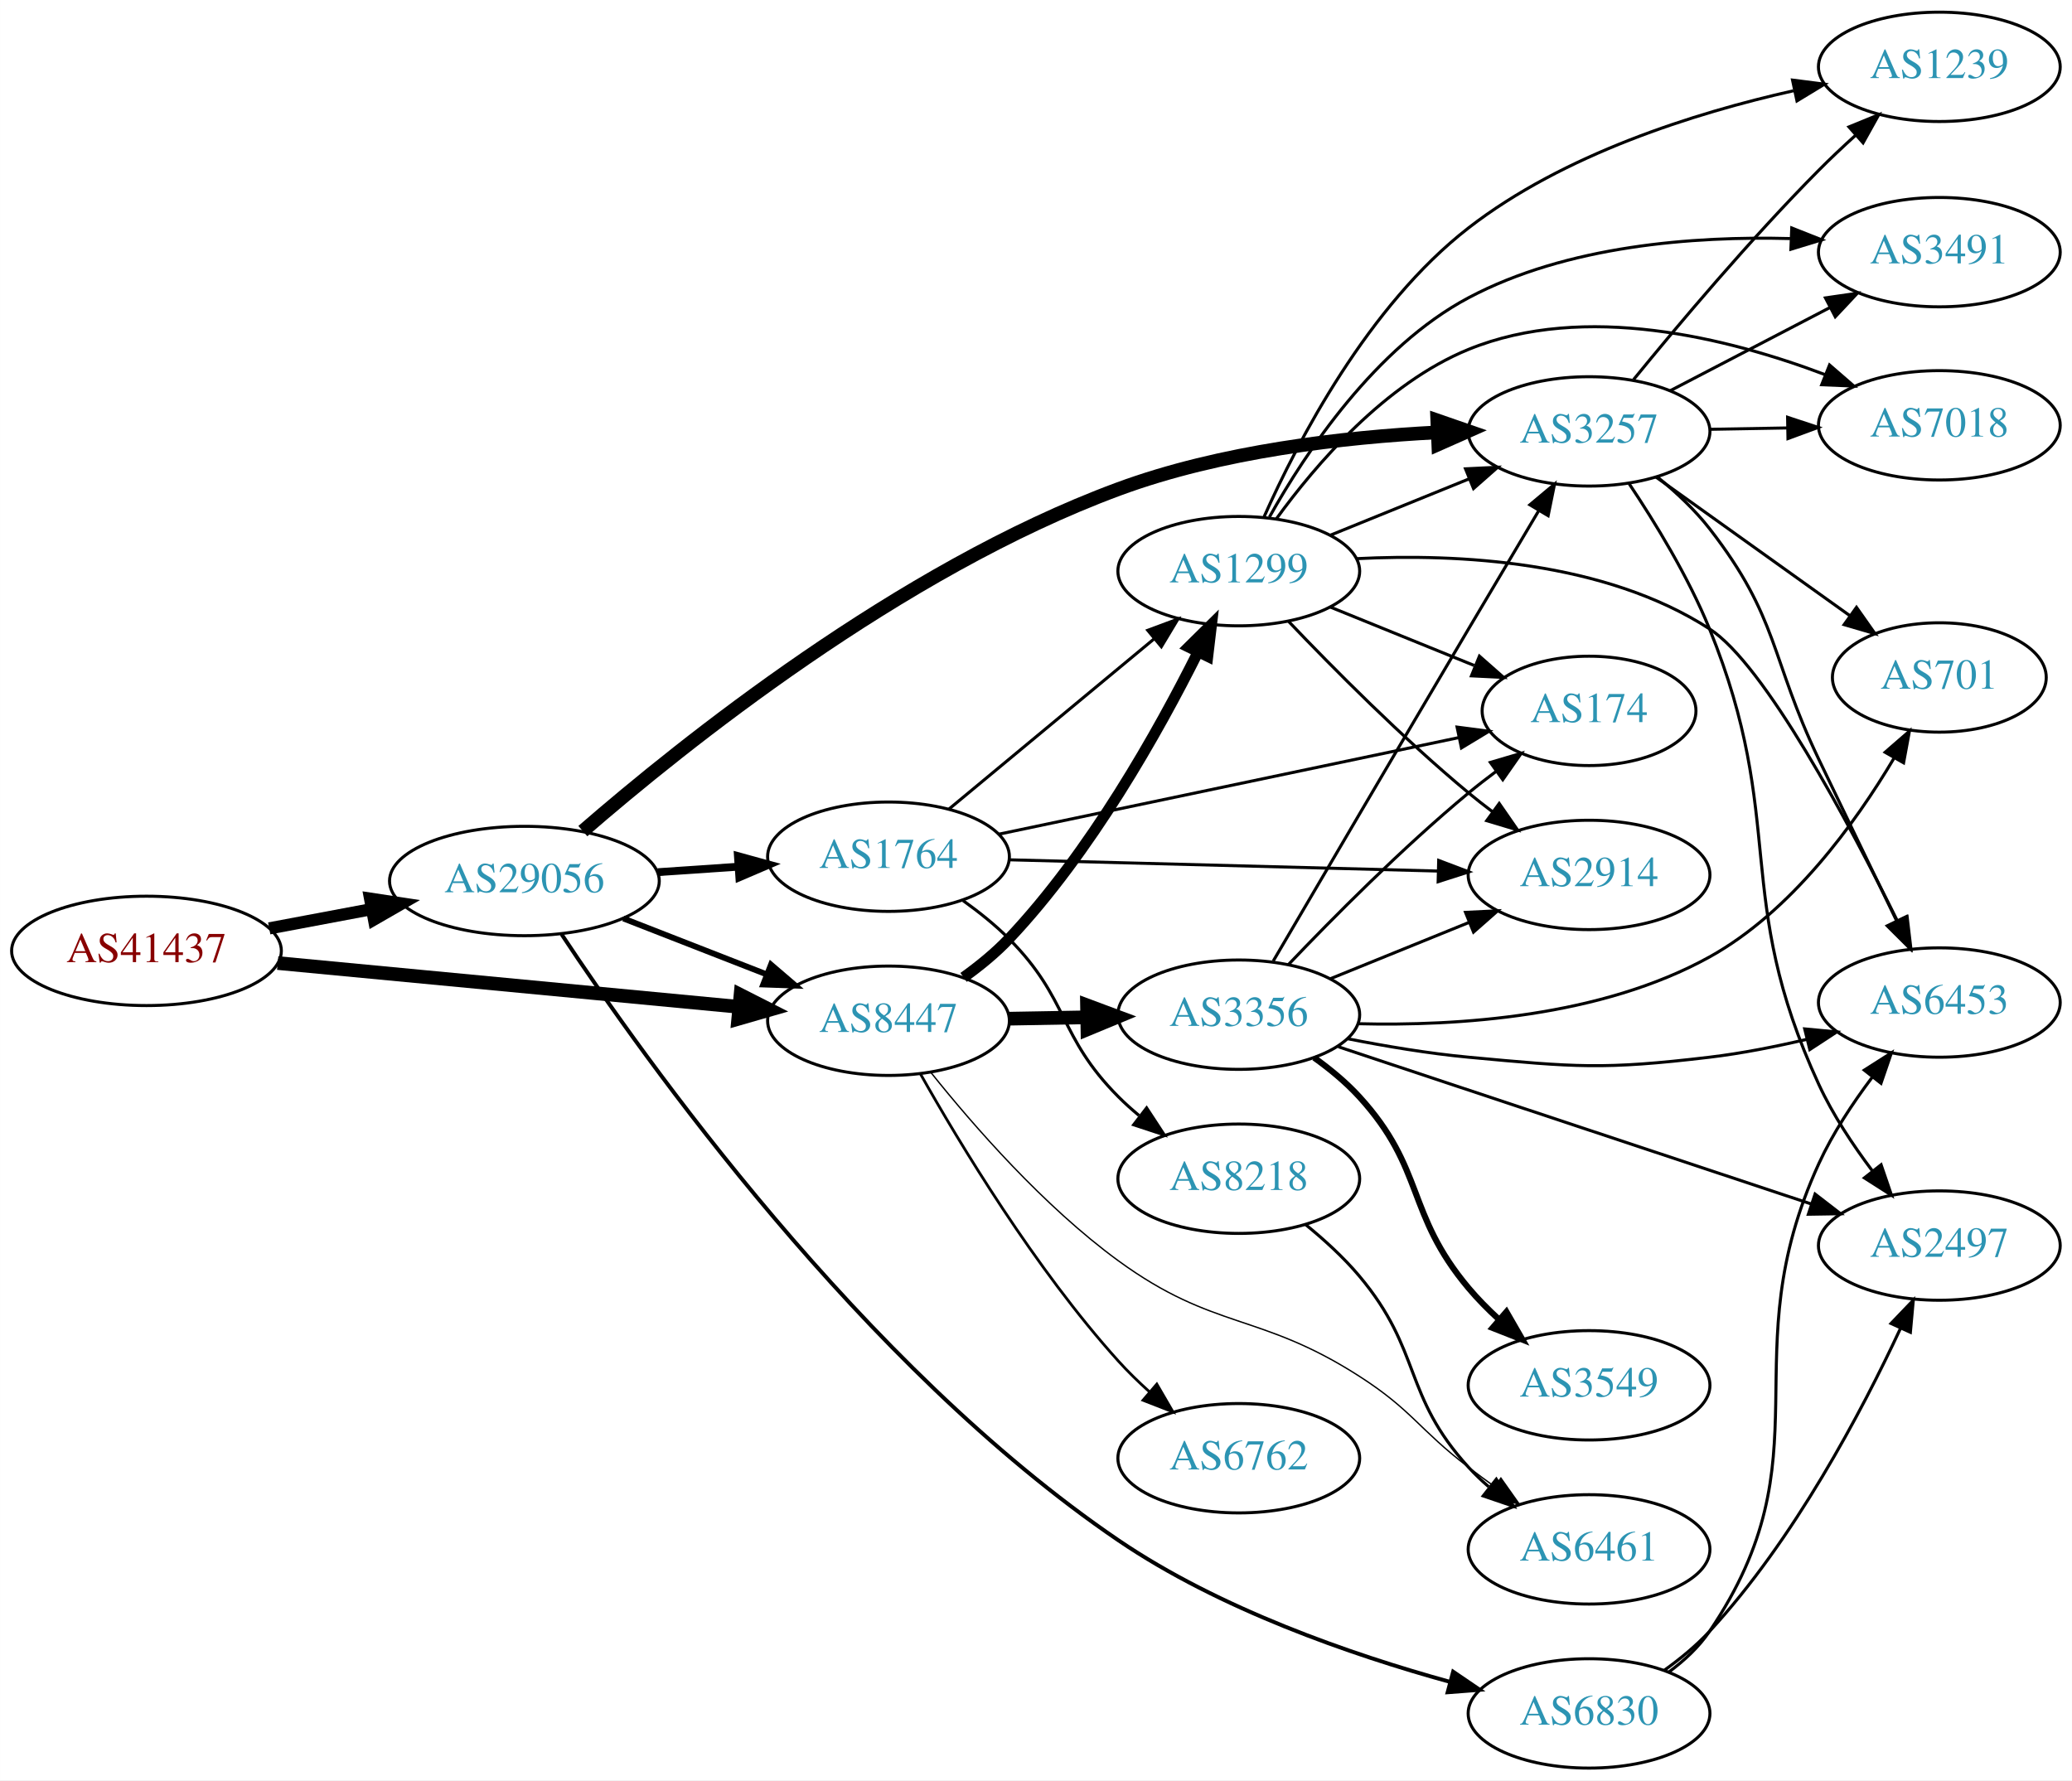
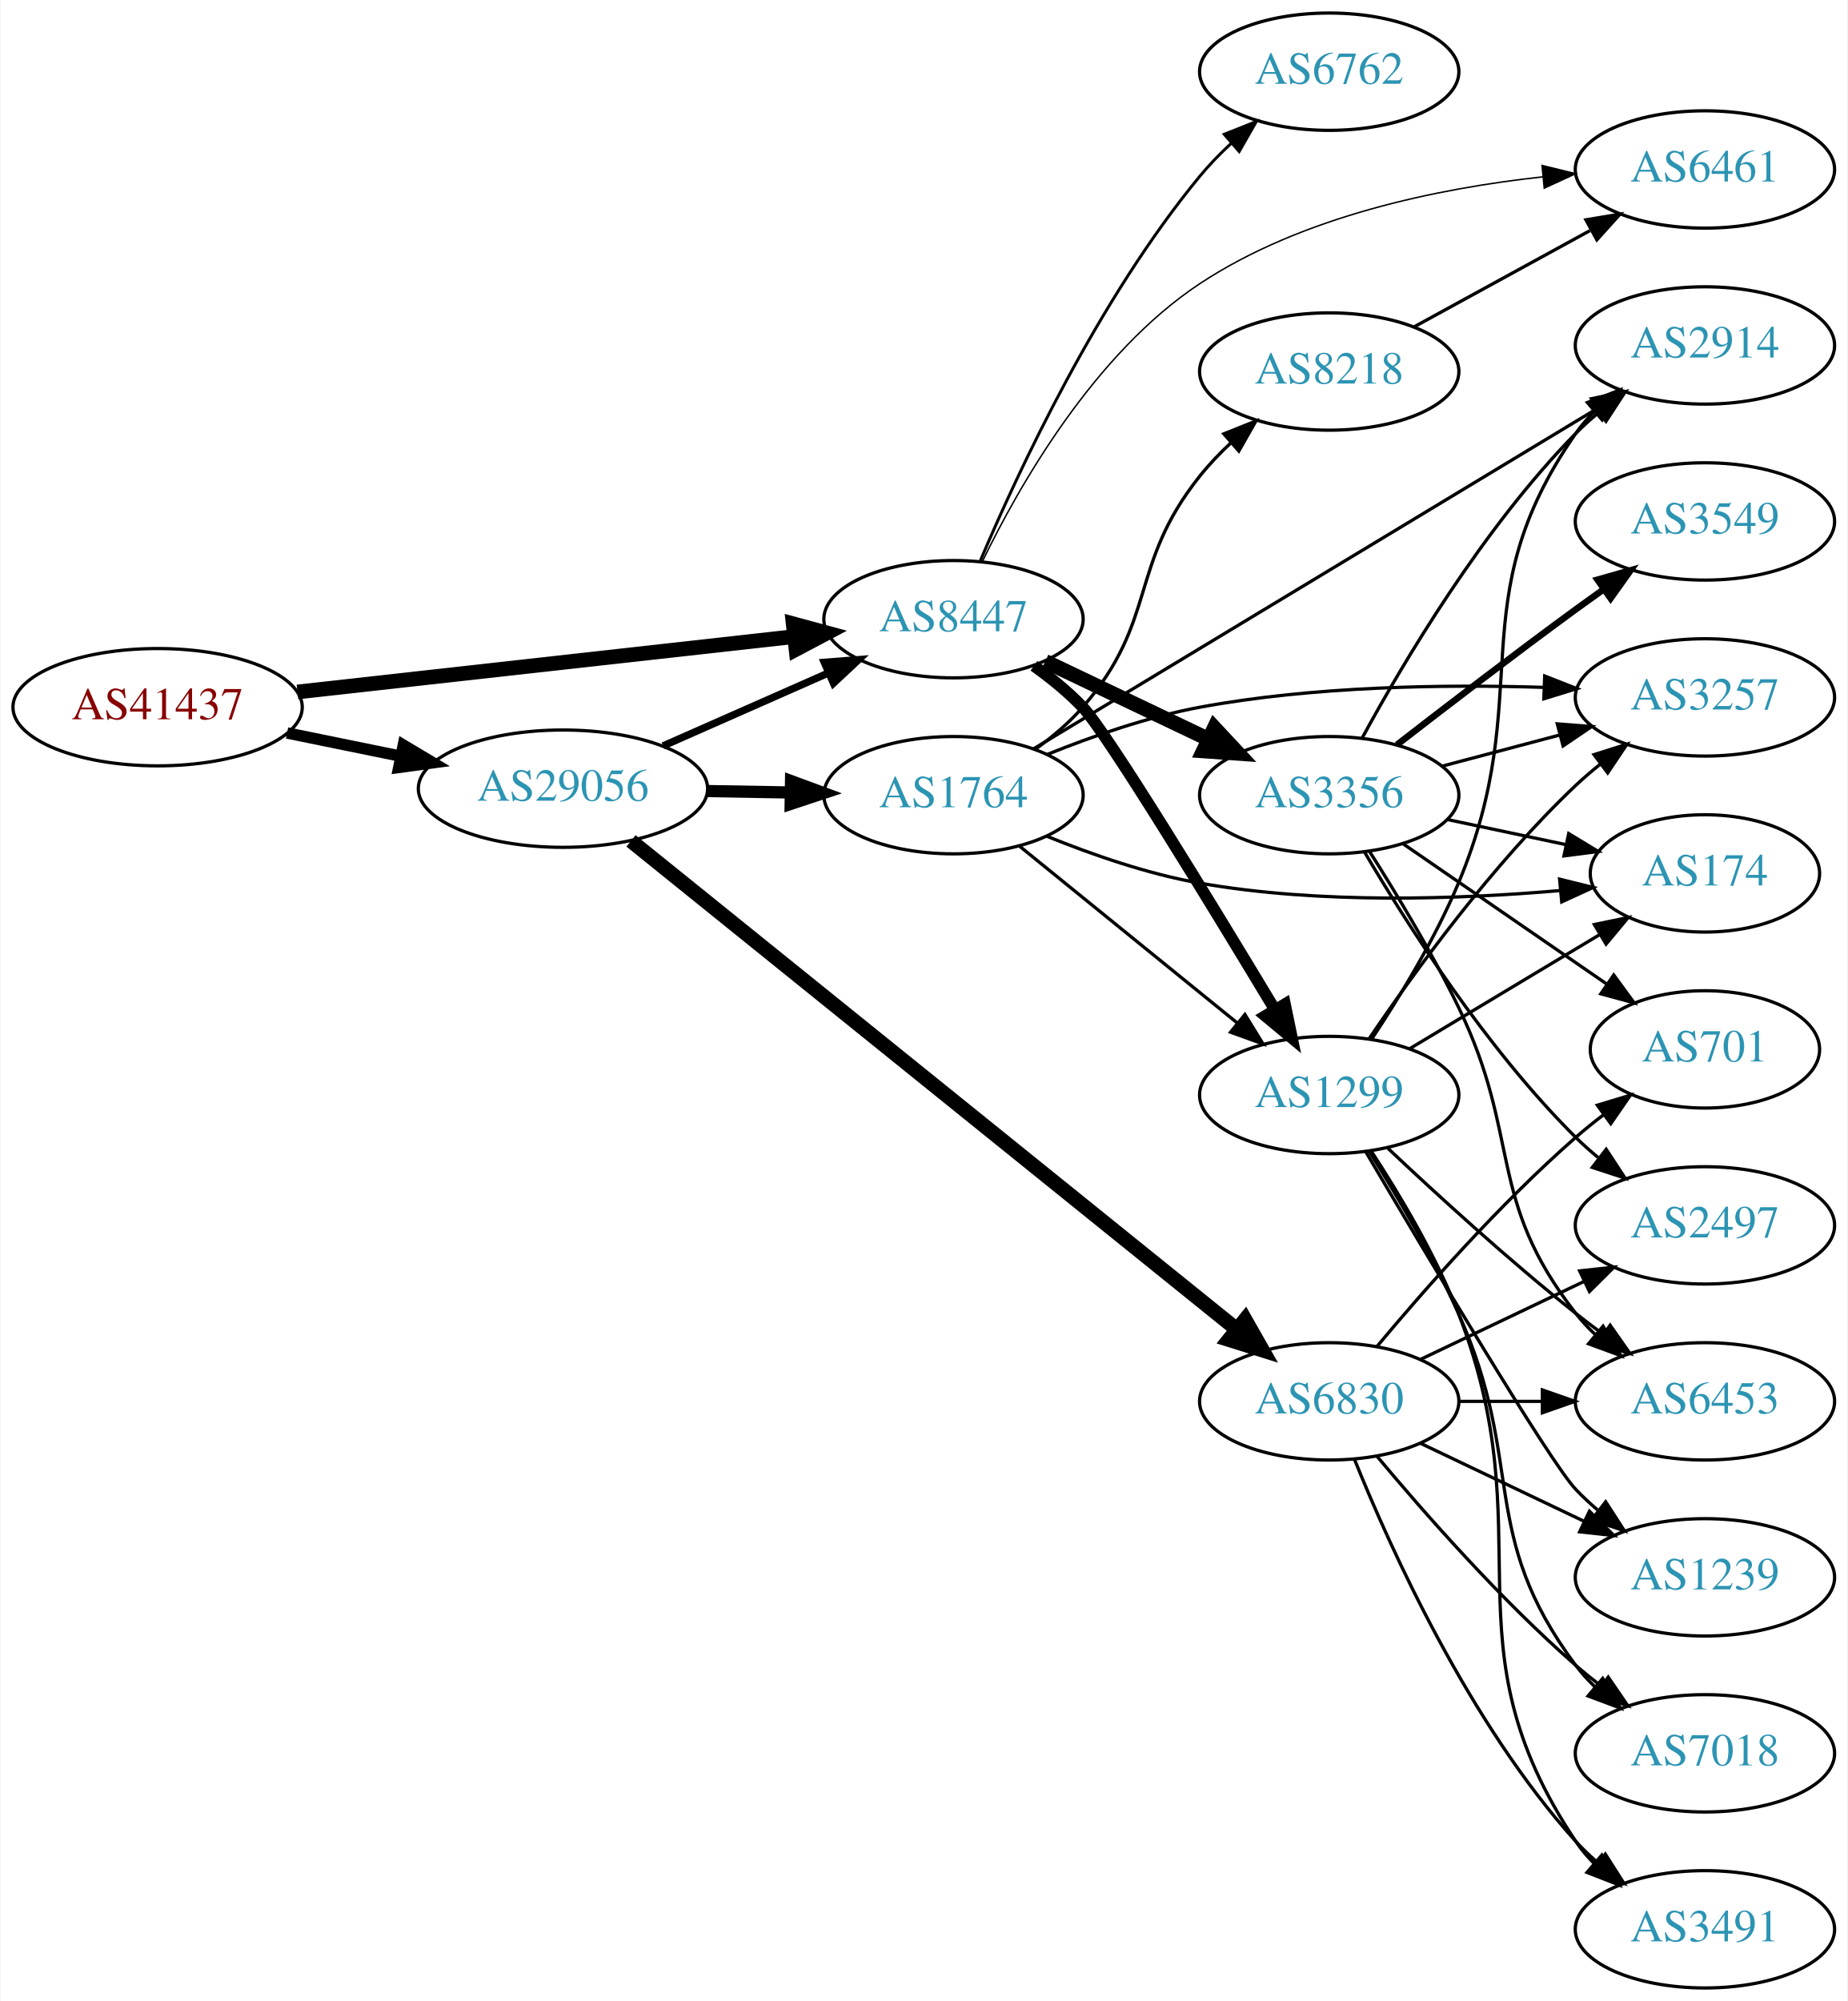
- <svg xmlns="http://www.w3.org/2000/svg" xmlns:xlink="http://www.w3.org/1999/xlink" width="682pt" height="586pt" viewBox="0.00 0.00 681.96 586.00">
-   <g id="graph0" class="graph" transform="scale(1 1) rotate(0) translate(4 582)">
-     <polygon fill="white" stroke="none" points="-4,4 -4,-582 677.956,-582 677.956,4 -4,4" />
+ <svg xmlns="http://www.w3.org/2000/svg" xmlns:xlink="http://www.w3.org/1999/xlink" width="567pt" height="614pt" viewBox="0.00 0.00 566.66 614.00">
+   <g id="graph0" class="graph" transform="scale(1 1) rotate(0) translate(4 610)">
+     <polygon fill="white" stroke="none" points="-4,4 -4,-610 562.663,-610 562.663,4 -4,4" />
    <g id="node1" class="node">
      <g id="a_node1">
        <a xlink:href="/asn/41437" xlink:title="AS41437 ~ KNAPP AG [AT]">
-           <ellipse fill="#ffffff" stroke="black" cx="44.196" cy="-269" rx="44.393" ry="18" />
-           <text text-anchor="middle" x="44.196" y="-265.3" font-family="Times,serif" font-size="14.00" fill="#880000">AS41437</text>
+           <ellipse fill="#ffffff" stroke="black" cx="44.196" cy="-393" rx="44.393" ry="18" />
+           <text text-anchor="middle" x="44.196" y="-389.3" font-family="Times,serif" font-size="14.00" fill="#880000">AS41437</text>
        </a>
      </g>
    </g>
    <g id="node2" class="node">
      <g id="a_node2">
        <a xlink:href="/asn/8447" xlink:title="AS8447 ~ A1 Telekom Austria AG [AT]">
-           <ellipse fill="#ffffff" stroke="black" cx="288.431" cy="-246" rx="39.794" ry="18" />
-           <text text-anchor="middle" x="288.431" y="-242.3" font-family="Times,serif" font-size="14.00" fill="#2c94b3">AS8447</text>
+           <ellipse fill="#ffffff" stroke="black" cx="288.431" cy="-420" rx="39.794" ry="18" />
+           <text text-anchor="middle" x="288.431" y="-416.3" font-family="Times,serif" font-size="14.00" fill="#2c94b3">AS8447</text>
        </a>
      </g>
    </g>
    <g id="edge1" class="edge">
-       <path fill="none" stroke="black" stroke-width="4.5" d="M87.39,-264.994C129.77,-260.97 194.983,-254.778 239.341,-250.566" />
-       <polygon fill="black" stroke="black" stroke-width="4.5" points="239.724,-254.485 249.307,-249.62 238.979,-246.645 239.724,-254.485" />
+       <path fill="none" stroke="black" stroke-width="4.5" d="M87.114,-397.672C129.575,-402.405 195.163,-409.716 239.624,-414.671" />
+       <polygon fill="black" stroke="black" stroke-width="4.5" points="239.233,-418.59 249.608,-415.784 240.105,-410.763 239.233,-418.59" />
    </g>
    <g id="node3" class="node">
      <g id="a_node3">
        <a xlink:href="/asn/29056" xlink:title="AS29056 ~ Citycom Telekommunikation GmbH [AT]">
-           <ellipse fill="#ffffff" stroke="black" cx="168.588" cy="-292" rx="44.393" ry="18" />
-           <text text-anchor="middle" x="168.588" y="-288.3" font-family="Times,serif" font-size="14.00" fill="#2c94b3">AS29056</text>
+           <ellipse fill="#ffffff" stroke="black" cx="168.588" cy="-368" rx="44.393" ry="18" />
+           <text text-anchor="middle" x="168.588" y="-364.3" font-family="Times,serif" font-size="14.00" fill="#2c94b3">AS29056</text>
        </a>
      </g>
    </g>
    <g id="edge2" class="edge">
-       <path fill="none" stroke="black" stroke-width="4" d="M84.595,-276.404C95.296,-278.415 107.019,-280.618 118.196,-282.718" />
-       <polygon fill="black" stroke="black" stroke-width="4" points="117.788,-286.203 128.263,-284.61 119.081,-279.323 117.788,-286.203" />
+       <path fill="none" stroke="black" stroke-width="3.5" d="M83.922,-385.09C94.972,-382.833 107.157,-380.344 118.728,-377.98" />
+       <polygon fill="black" stroke="black" stroke-width="3.5" points="119.597,-381.375 128.694,-375.945 118.196,-374.517 119.597,-381.375" />
    </g>
    <g id="node4" class="node">
      <g id="a_node4">
        <a xlink:href="/asn/1299" xlink:title="AS1299 ~ Telia Carrier [EU]">
-           <ellipse fill="#ffffff" stroke="black" cx="403.724" cy="-394" rx="39.794" ry="18" />
-           <text text-anchor="middle" x="403.724" y="-390.3" font-family="Times,serif" font-size="14.00" fill="#2c94b3">AS1299</text>
+           <ellipse fill="#ffffff" stroke="black" cx="403.724" cy="-274" rx="39.794" ry="18" />
+           <text text-anchor="middle" x="403.724" y="-270.3" font-family="Times,serif" font-size="14.00" fill="#2c94b3">AS1299</text>
        </a>
      </g>
    </g>
    <g id="edge3" class="edge">
-       <path fill="none" stroke="black" stroke-width="3.6" d="M313.142,-260.276C318.394,-264.039 323.694,-268.359 328.077,-273 354.978,-301.481 377.217,-341.159 390.233,-367.201" />
-       <polygon fill="black" stroke="black" stroke-width="3.6" points="387.224,-369.016 394.76,-376.462 393.513,-365.941 387.224,-369.016" />
+       <path fill="none" stroke="black" stroke-width="3.6" d="M313.117,-405.7C318.369,-401.938 323.676,-397.625 328.077,-393 335.415,-385.289 367.462,-332.75 387.103,-300.112" />
+       <polygon fill="black" stroke="black" stroke-width="3.6" points="390.134,-301.863 392.283,-291.488 384.134,-298.258 390.134,-301.863" />
    </g>
    <g id="node5" class="node">
      <g id="a_node5">
-         <a xlink:href="/asn/6461" xlink:title="AS6461 ~ Zayo Bandwidth [US]">
-           <ellipse fill="#ffffff" stroke="black" cx="519.017" cy="-72" rx="39.794" ry="18" />
-           <text text-anchor="middle" x="519.017" y="-68.3" font-family="Times,serif" font-size="14.00" fill="#2c94b3">AS6461</text>
+         <a xlink:href="/asn/3356" xlink:title="AS3356 ~ Level 3 Parent, LLC [US]">
+           <ellipse fill="#ffffff" stroke="black" cx="403.724" cy="-366" rx="39.794" ry="18" />
+           <text text-anchor="middle" x="403.724" y="-362.3" font-family="Times,serif" font-size="14.00" fill="#2c94b3">AS3356</text>
        </a>
      </g>
    </g>
    <g id="edge4" class="edge">
-       <path fill="none" stroke="black" stroke-width="0.45" d="M302.501,-228.834C316.338,-211.536 339.535,-184.906 364.077,-167 395.647,-143.967 410.487,-150.115 443.37,-129 460.896,-117.747 462.819,-111.642 479.37,-99 482.12,-96.899 485.016,-94.756 487.935,-92.642" />
-       <polygon fill="black" stroke="black" stroke-width="0.45" points="490,-95.468 496.117,-86.818 485.941,-89.765 490,-95.468" />
+       <path fill="none" stroke="black" stroke-width="4.5" d="M316.567,-407.066C331.561,-399.919 350.382,-390.948 366.605,-383.215" />
+       <polygon fill="black" stroke="black" stroke-width="4.5" points="368.476,-386.686 375.809,-378.829 365.087,-379.577 368.476,-386.686" />
    </g>
    <g id="node6" class="node">
      <g id="a_node6">
-         <a xlink:href="/asn/3356" xlink:title="AS3356 ~ Level 3 Parent, LLC [US]">
-           <ellipse fill="#ffffff" stroke="black" cx="403.724" cy="-248" rx="39.794" ry="18" />
-           <text text-anchor="middle" x="403.724" y="-244.3" font-family="Times,serif" font-size="14.00" fill="#2c94b3">AS3356</text>
+         <a xlink:href="/asn/6762" xlink:title="AS6762 ~ TELECOM ITALIA SPARKLE S.p.A. [IT]">
+           <ellipse fill="#ffffff" stroke="black" cx="403.724" cy="-588" rx="39.794" ry="18" />
+           <text text-anchor="middle" x="403.724" y="-584.3" font-family="Times,serif" font-size="14.00" fill="#2c94b3">AS6762</text>
        </a>
      </g>
    </g>
    <g id="edge5" class="edge">
-       <path fill="none" stroke="black" stroke-width="4.5" d="M328.103,-246.683C336.306,-246.828 345.07,-246.982 353.602,-247.133" />
-       <polygon fill="black" stroke="black" stroke-width="4.5" points="353.773,-251.074 363.841,-247.314 353.912,-243.2 353.773,-251.074" />
+       <path fill="none" stroke="black" stroke-width="0.9" d="M296.709,-438.049C308.297,-465.415 332.852,-518.212 364.077,-556 366.964,-559.494 370.274,-562.889 373.716,-566.082" />
+       <polygon fill="black" stroke="black" stroke-width="0.9" points="371.502,-568.795 381.348,-572.708 376.091,-563.509 371.502,-568.795" />
    </g>
    <g id="node7" class="node">
      <g id="a_node7">
-         <a xlink:href="/asn/6762" xlink:title="AS6762 ~ TELECOM ITALIA SPARKLE S.p.A. [IT]">
-           <ellipse fill="#ffffff" stroke="black" cx="403.724" cy="-102" rx="39.794" ry="18" />
-           <text text-anchor="middle" x="403.724" y="-98.3" font-family="Times,serif" font-size="14.00" fill="#2c94b3">AS6762</text>
+         <a xlink:href="/asn/6461" xlink:title="AS6461 ~ Zayo Bandwidth [US]">
+           <ellipse fill="#ffffff" stroke="black" cx="519.017" cy="-558" rx="39.794" ry="18" />
+           <text text-anchor="middle" x="519.017" y="-554.3" font-family="Times,serif" font-size="14.00" fill="#2c94b3">AS6461</text>
        </a>
      </g>
    </g>
    <g id="edge6" class="edge">
-       <path fill="none" stroke="black" stroke-width="0.9" d="M298.898,-228.581C311.87,-205.56 336.699,-164.376 364.077,-134 367.179,-130.558 370.66,-127.166 374.229,-123.95" />
-       <polygon fill="black" stroke="black" stroke-width="0.9" points="376.746,-126.403 382.069,-117.243 372.195,-121.084 376.746,-126.403" />
-     </g>
-     <g id="edge24" class="edge">
-       <path fill="none" stroke="black" stroke-width="1.929" d="M201.168,-279.673C215.597,-274.04 232.837,-267.311 248.098,-261.354" />
-       <polygon fill="black" stroke="black" stroke-width="1.929" points="249.749,-264.466 257.792,-257.57 247.203,-257.946 249.749,-264.466" />
-     </g>
-     <g id="node14" class="node">
-       <g id="a_node14">
-         <a xlink:href="/asn/3257" xlink:title="AS3257 ~ GTT [DE]">
-           <ellipse fill="#ffffff" stroke="black" cx="519.017" cy="-440" rx="39.794" ry="18" />
-           <text text-anchor="middle" x="519.017" y="-436.3" font-family="Times,serif" font-size="14.00" fill="#2c94b3">AS3257</text>
-         </a>
-       </g>
+       <path fill="none" stroke="black" stroke-width="0.45" d="M297.242,-437.614C308.524,-460.93 331.643,-501.582 364.077,-523 395.343,-543.646 437.114,-552.223 469.255,-555.733" />
+       <polygon fill="black" stroke="black" stroke-width="0.45" points="469.037,-559.228 479.327,-556.703 469.708,-552.26 469.037,-559.228" />
    </g>
    <g id="edge21" class="edge">
-       <path fill="none" stroke="black" stroke-width="4.5" d="M187.822,-308.425C220.474,-336.784 292.253,-394.438 364.077,-421 397.774,-433.462 438.159,-438.095 469.109,-439.675" />
-       <polygon fill="black" stroke="black" stroke-width="4.5" points="469.064,-443.614 479.22,-440.1 469.395,-435.746 469.064,-443.614" />
+       <path fill="none" stroke="black" stroke-width="2.25" d="M199.325,-381.122C214.714,-387.913 233.657,-396.271 250.029,-403.496" />
+       <polygon fill="black" stroke="black" stroke-width="2.25" points="248.764,-406.763 259.326,-407.598 251.59,-400.359 248.764,-406.763" />
    </g>
    <g id="node18" class="node">
      <g id="a_node18">
        <a xlink:href="/asn/1764" xlink:title="AS1764 ~ NEXTLAYER-AS [AT]">
-           <ellipse fill="#ffffff" stroke="black" cx="288.431" cy="-300" rx="39.794" ry="18" />
-           <text text-anchor="middle" x="288.431" y="-296.3" font-family="Times,serif" font-size="14.00" fill="#2c94b3">AS1764</text>
+           <ellipse fill="#ffffff" stroke="black" cx="288.431" cy="-366" rx="39.794" ry="18" />
+           <text text-anchor="middle" x="288.431" y="-362.3" font-family="Times,serif" font-size="14.00" fill="#2c94b3">AS1764</text>
        </a>
      </g>
    </g>
    <g id="edge22" class="edge">
-       <path fill="none" stroke="black" stroke-width="2.571" d="M212.465,-294.911C221.074,-295.495 230.177,-296.113 238.96,-296.709" />
-       <polygon fill="black" stroke="black" stroke-width="2.571" points="238.861,-300.211 249.075,-297.396 239.335,-293.227 238.861,-300.211" />
+       <path fill="none" stroke="black" stroke-width="3.75" d="M212.799,-367.267C221.112,-367.126 229.875,-366.977 238.357,-366.833" />
+       <polygon fill="black" stroke="black" stroke-width="3.75" points="238.576,-370.33 248.516,-366.66 238.458,-363.331 238.576,-370.33" />
    </g>
    <g id="node19" class="node">
      <g id="a_node19">
        <a xlink:href="/asn/6830" xlink:title="AS6830 ~ LibertyGlobal [AT]">
-           <ellipse fill="#ffffff" stroke="black" cx="519.017" cy="-18" rx="39.794" ry="18" />
-           <text text-anchor="middle" x="519.017" y="-14.3" font-family="Times,serif" font-size="14.00" fill="#2c94b3">AS6830</text>
+           <ellipse fill="#ffffff" stroke="black" cx="403.724" cy="-180" rx="39.794" ry="18" />
+           <text text-anchor="middle" x="403.724" y="-176.3" font-family="Times,serif" font-size="14.00" fill="#2c94b3">AS6830</text>
        </a>
      </g>
    </g>
    <g id="edge23" class="edge">
-       <path fill="none" stroke="black" stroke-width="1.286" d="M180.819,-274.478C207.695,-233.853 279.79,-132.335 364.077,-75 397.353,-52.364 440.76,-37.357 472.995,-28.45" />
-       <polygon fill="black" stroke="black" stroke-width="1.286" points="474.281,-31.729 483.042,-25.77 472.477,-24.965 474.281,-31.729" />
-     </g>
-     <g id="node8" class="node">
-       <g id="a_node8">
-         <a xlink:href="/asn/7018" xlink:title="AS7018 ~ AT&amp;T Services, Inc. [US]">
-           <ellipse fill="#ffffff" stroke="black" cx="634.31" cy="-442" rx="39.794" ry="18" />
-           <text text-anchor="middle" x="634.31" y="-438.3" font-family="Times,serif" font-size="14.00" fill="#2c94b3">AS7018</text>
-         </a>
-       </g>
-     </g>
-     <g id="edge7" class="edge">
-       <path fill="none" stroke="black" d="M416.051,-411.159C428.95,-428.974 451.843,-455.777 479.37,-467 517.543,-482.563 564.759,-470.772 596.76,-458.659" />
-       <polygon fill="black" stroke="black" points="598.175,-461.863 606.177,-454.919 595.591,-455.357 598.175,-461.863" />
-     </g>
-     <g id="node9" class="node">
-       <g id="a_node9">
-         <a xlink:href="/asn/1239" xlink:title="AS1239 ~ Sprint [US]">
-           <ellipse fill="#ffffff" stroke="black" cx="634.31" cy="-560" rx="39.794" ry="18" />
-           <text text-anchor="middle" x="634.31" y="-556.3" font-family="Times,serif" font-size="14.00" fill="#2c94b3">AS1239</text>
-         </a>
-       </g>
-     </g>
-     <g id="edge8" class="edge">
-       <path fill="none" stroke="black" d="M412.077,-411.938C423.123,-436.747 446.29,-481.363 479.37,-507 510.618,-531.216 553.671,-544.792 586.303,-552.125" />
-       <polygon fill="black" stroke="black" points="585.994,-555.638 596.503,-554.292 587.449,-548.79 585.994,-555.638" />
-     </g>
-     <g id="node10" class="node">
-       <g id="a_node10">
-         <a xlink:href="/asn/174" xlink:title="AS174 ~ Cogent Communications [US]">
-           <ellipse fill="#ffffff" stroke="black" cx="519.017" cy="-348" rx="35.194" ry="18" />
-           <text text-anchor="middle" x="519.017" y="-344.3" font-family="Times,serif" font-size="14.00" fill="#2c94b3">AS174</text>
-         </a>
-       </g>
-     </g>
-     <g id="edge9" class="edge">
-       <path fill="none" stroke="black" d="M433.9,-382.154C448.313,-376.302 465.857,-369.178 481.186,-362.954" />
-       <polygon fill="black" stroke="black" points="482.936,-366.021 490.885,-359.016 480.303,-359.535 482.936,-366.021" />
+       <path fill="none" stroke="black" stroke-width="4.5" d="M189.465,-351.971C231.12,-318.381 327.637,-240.549 375.209,-202.188" />
+       <polygon fill="black" stroke="black" stroke-width="4.5" points="377.913,-205.065 383.226,-195.723 372.97,-198.935 377.913,-205.065" />
    </g>
    <g id="node11" class="node">
      <g id="a_node11">
        <a xlink:href="/asn/6453" xlink:title="AS6453 ~ TATA COMMUNICATIONS (AMERICA) INC [US]">
-           <ellipse fill="#ffffff" stroke="black" cx="634.31" cy="-252" rx="39.794" ry="18" />
-           <text text-anchor="middle" x="634.31" y="-248.3" font-family="Times,serif" font-size="14.00" fill="#2c94b3">AS6453</text>
-         </a>
-       </g>
-     </g>
-     <g id="edge10" class="edge">
-       <path fill="none" stroke="black" d="M442.629,-398.114C475.838,-399.791 524.067,-397.374 558.663,-375 576.799,-363.271 604.495,-311.262 620.56,-278.744" />
-       <polygon fill="black" stroke="black" points="623.713,-280.263 624.957,-269.741 617.423,-277.191 623.713,-280.263" />
+           <ellipse fill="#ffffff" stroke="black" cx="519.017" cy="-180" rx="39.794" ry="18" />
+           <text text-anchor="middle" x="519.017" y="-176.3" font-family="Times,serif" font-size="14.00" fill="#2c94b3">AS6453</text>
+         </a>
+       </g>
+     </g>
+     <g id="edge18" class="edge">
+       <path fill="none" stroke="black" d="M421.699,-257.68C436.501,-243.716 458.77,-223.342 479.37,-207 482.081,-204.849 484.951,-202.672 487.853,-200.537" />
+       <polygon fill="black" stroke="black" points="489.927,-203.356 496.013,-194.683 485.847,-197.669 489.927,-203.356" />
    </g>
    <g id="node12" class="node">
      <g id="a_node12">
-         <a xlink:href="/asn/2914" xlink:title="AS2914 ~ NTT America, Inc. [US]">
-           <ellipse fill="#ffffff" stroke="black" cx="519.017" cy="-294" rx="39.794" ry="18" />
-           <text text-anchor="middle" x="519.017" y="-290.3" font-family="Times,serif" font-size="14.00" fill="#2c94b3">AS2914</text>
-         </a>
-       </g>
-     </g>
-     <g id="edge11" class="edge">
-       <path fill="none" stroke="black" d="M420.029,-377.545C434.642,-362.204 457.598,-339.044 479.37,-321 481.891,-318.911 484.567,-316.816 487.29,-314.767" />
-       <polygon fill="black" stroke="black" points="489.45,-317.523 495.482,-308.813 485.335,-311.861 489.45,-317.523" />
+         <a xlink:href="/asn/174" xlink:title="AS174 ~ Cogent Communications [US]">
+           <ellipse fill="#ffffff" stroke="black" cx="519.017" cy="-342" rx="35.194" ry="18" />
+           <text text-anchor="middle" x="519.017" y="-338.3" font-family="Times,serif" font-size="14.00" fill="#2c94b3">AS174</text>
+         </a>
+       </g>
+     </g>
+     <g id="edge17" class="edge">
+       <path fill="none" stroke="black" d="M428.474,-288.255C445.425,-298.429 468.391,-312.214 486.82,-323.275" />
+       <polygon fill="black" stroke="black" points="485.08,-326.313 495.456,-328.459 488.683,-320.311 485.08,-326.313" />
    </g>
    <g id="node13" class="node">
      <g id="a_node13">
-         <a xlink:href="/asn/3491" xlink:title="AS3491 ~ PCCW Global, Inc. [US]">
-           <ellipse fill="#ffffff" stroke="black" cx="634.31" cy="-499" rx="39.794" ry="18" />
-           <text text-anchor="middle" x="634.31" y="-495.3" font-family="Times,serif" font-size="14.00" fill="#2c94b3">AS3491</text>
-         </a>
-       </g>
-     </g>
-     <g id="edge12" class="edge">
-       <path fill="none" stroke="black" d="M413.805,-411.797C425.701,-433.041 448.705,-467.732 479.37,-484 511.764,-501.185 553.403,-504.304 585.205,-503.474" />
-       <polygon fill="black" stroke="black" points="585.735,-506.955 595.586,-503.055 585.453,-499.961 585.735,-506.955" />
-     </g>
-     <g id="edge13" class="edge">
-       <path fill="none" stroke="black" d="M433.9,-405.846C447.775,-411.48 464.552,-418.292 479.461,-424.346" />
-       <polygon fill="black" stroke="black" points="478.358,-427.675 488.94,-428.194 480.991,-421.189 478.358,-427.675" />
-     </g>
-     <g id="edge14" class="edge">
-       <path fill="none" stroke="black" d="M420.029,-264.455C434.642,-279.796 457.598,-302.956 479.37,-321 482.249,-323.386 485.332,-325.78 488.453,-328.104" />
-       <polygon fill="black" stroke="black" points="486.533,-331.035 496.694,-334.036 490.622,-325.353 486.533,-331.035" />
+         <a xlink:href="/asn/3257" xlink:title="AS3257 ~ GTT [DE]">
+           <ellipse fill="#ffffff" stroke="black" cx="519.017" cy="-396" rx="39.794" ry="18" />
+           <text text-anchor="middle" x="519.017" y="-392.3" font-family="Times,serif" font-size="14.00" fill="#2c94b3">AS3257</text>
+         </a>
+       </g>
    </g>
    <g id="edge15" class="edge">
-       <path fill="none" stroke="black" d="M439.473,-240.099C451.979,-237.624 466.241,-235.221 479.37,-234 514.46,-230.738 523.668,-229.84 558.663,-234 569.197,-235.252 580.393,-237.465 590.824,-239.92" />
-       <polygon fill="black" stroke="black" points="589.995,-243.32 600.543,-242.325 591.676,-236.525 589.995,-243.32" />
-     </g>
-     <g id="edge16" class="edge">
-       <path fill="none" stroke="black" d="M433.9,-259.846C447.775,-265.48 464.552,-272.292 479.461,-278.346" />
-       <polygon fill="black" stroke="black" points="478.358,-281.675 488.94,-282.194 480.991,-275.189 478.358,-281.675" />
-     </g>
-     <g id="edge17" class="edge">
-       <path fill="none" stroke="black" d="M415.081,-265.685C429.468,-290.238 456.334,-336.032 479.37,-375 486.909,-387.752 495.31,-401.891 502.349,-413.716" />
-       <polygon fill="black" stroke="black" points="499.535,-415.832 507.659,-422.633 505.549,-412.251 499.535,-415.832" />
+       <path fill="none" stroke="black" d="M416.044,-291.378C429.617,-311.444 453.763,-344.792 479.37,-369 481.749,-371.249 484.328,-373.454 486.987,-375.575" />
+       <polygon fill="black" stroke="black" points="484.979,-378.444 495.081,-381.64 489.177,-372.843 484.979,-378.444" />
+     </g>
+     <g id="node14" class="node">
+       <g id="a_node14">
+         <a xlink:href="/asn/2914" xlink:title="AS2914 ~ NTT America, Inc. [US]">
+           <ellipse fill="#ffffff" stroke="black" cx="519.017" cy="-504" rx="39.794" ry="18" />
+           <text text-anchor="middle" x="519.017" y="-500.3" font-family="Times,serif" font-size="14.00" fill="#2c94b3">AS2914</text>
+         </a>
+       </g>
+     </g>
+     <g id="edge19" class="edge">
+       <path fill="none" stroke="black" d="M416.793,-291.226C425.234,-303.936 436.233,-321.92 443.37,-339 467.808,-397.486 443.158,-424.976 479.37,-477 481.036,-479.393 482.987,-481.643 485.11,-483.743" />
+       <polygon fill="black" stroke="black" points="482.947,-486.498 492.837,-490.298 487.475,-481.16 482.947,-486.498" />
    </g>
    <g id="node15" class="node">
      <g id="a_node15">
-         <a xlink:href="/asn/701" xlink:title="AS701 ~ UUNET [US]">
-           <ellipse fill="#ffffff" stroke="black" cx="634.31" cy="-359" rx="35.194" ry="18" />
-           <text text-anchor="middle" x="634.31" y="-355.3" font-family="Times,serif" font-size="14.00" fill="#2c94b3">AS701</text>
-         </a>
-       </g>
-     </g>
-     <g id="edge18" class="edge">
-       <path fill="none" stroke="black" d="M442.897,-245.029C475.617,-244.203 522.979,-247.227 558.663,-267 585.619,-281.936 606.591,-310.902 619.351,-332.36" />
-       <polygon fill="black" stroke="black" points="616.47,-334.374 624.468,-341.323 622.549,-330.903 616.47,-334.374" />
+         <a xlink:href="/asn/3491" xlink:title="AS3491 ~ PCCW Global, Inc. [US]">
+           <ellipse fill="#ffffff" stroke="black" cx="519.017" cy="-18" rx="39.794" ry="18" />
+           <text text-anchor="middle" x="519.017" y="-14.3" font-family="Times,serif" font-size="14.00" fill="#2c94b3">AS3491</text>
+         </a>
+       </g>
+     </g>
+     <g id="edge14" class="edge">
+       <path fill="none" stroke="black" d="M416.597,-256.823C425.167,-243.705 436.41,-224.896 443.37,-207 470.106,-138.26 438.346,-106.294 479.37,-45 480.992,-42.577 482.911,-40.305 485.013,-38.19" />
+       <polygon fill="black" stroke="black" points="487.38,-40.771 492.698,-31.607 482.826,-35.454 487.38,-40.771" />
    </g>
    <g id="node16" class="node">
      <g id="a_node16">
-         <a xlink:href="/asn/2497" xlink:title="AS2497 ~ Internet Initiative Japan Inc. [JP]">
-           <ellipse fill="#ffffff" stroke="black" cx="634.31" cy="-172" rx="39.794" ry="18" />
-           <text text-anchor="middle" x="634.31" y="-168.3" font-family="Times,serif" font-size="14.00" fill="#2c94b3">AS2497</text>
-         </a>
-       </g>
-     </g>
-     <g id="edge19" class="edge">
-       <path fill="none" stroke="black" d="M436.508,-237.433C477.109,-223.933 547.455,-200.545 592.125,-185.693" />
-       <polygon fill="black" stroke="black" points="593.411,-188.954 601.796,-182.478 591.202,-182.312 593.411,-188.954" />
+         <a xlink:href="/asn/1239" xlink:title="AS1239 ~ Sprint [US]">
+           <ellipse fill="#ffffff" stroke="black" cx="519.017" cy="-126" rx="39.794" ry="18" />
+           <text text-anchor="middle" x="519.017" y="-122.3" font-family="Times,serif" font-size="14.00" fill="#2c94b3">AS1239</text>
+         </a>
+       </g>
+     </g>
+     <g id="edge16" class="edge">
+       <path fill="none" stroke="black" d="M414.862,-256.709C433.314,-225.369 471.235,-161.613 479.37,-153 481.425,-150.824 483.681,-148.72 486.039,-146.71" />
+       <polygon fill="black" stroke="black" points="488.563,-149.18 494.305,-140.276 484.264,-143.656 488.563,-149.18" />
    </g>
    <g id="node17" class="node">
      <g id="a_node17">
+         <a xlink:href="/asn/7018" xlink:title="AS7018 ~ AT&amp;T Services, Inc. [US]">
+           <ellipse fill="#ffffff" stroke="black" cx="519.017" cy="-72" rx="39.794" ry="18" />
+           <text text-anchor="middle" x="519.017" y="-68.3" font-family="Times,serif" font-size="14.00" fill="#2c94b3">AS7018</text>
+         </a>
+       </g>
+     </g>
+     <g id="edge20" class="edge">
+       <path fill="none" stroke="black" d="M416.064,-256.599C424.361,-243.368 435.497,-224.514 443.37,-207 464.116,-160.852 449.099,-139.542 479.37,-99 481.115,-96.664 483.122,-94.455 485.285,-92.383" />
+       <polygon fill="black" stroke="black" points="487.645,-94.973 493.086,-85.882 483.163,-89.595 487.645,-94.973" />
+     </g>
+     <g id="node8" class="node">
+       <g id="a_node8">
+         <a xlink:href="/asn/2497" xlink:title="AS2497 ~ Internet Initiative Japan Inc. [JP]">
+           <ellipse fill="#ffffff" stroke="black" cx="519.017" cy="-234" rx="39.794" ry="18" />
+           <text text-anchor="middle" x="519.017" y="-230.3" font-family="Times,serif" font-size="14.00" fill="#2c94b3">AS2497</text>
+         </a>
+       </g>
+     </g>
+     <g id="edge7" class="edge">
+       <path fill="none" stroke="black" d="M414.512,-348.638C427.466,-326.62 451.898,-288.248 479.37,-261 481.495,-258.893 483.801,-256.837 486.193,-254.86" />
+       <polygon fill="black" stroke="black" points="488.707,-257.344 494.521,-248.487 484.453,-251.785 488.707,-257.344" />
+     </g>
+     <g id="node9" class="node">
+       <g id="a_node9">
+         <a xlink:href="/asn/701" xlink:title="AS701 ~ UUNET [US]">
+           <ellipse fill="#ffffff" stroke="black" cx="519.017" cy="-288" rx="35.194" ry="18" />
+           <text text-anchor="middle" x="519.017" y="-284.3" font-family="Times,serif" font-size="14.00" fill="#2c94b3">AS701</text>
+         </a>
+       </g>
+     </g>
+     <g id="edge8" class="edge">
+       <path fill="none" stroke="black" d="M426.3,-351.145C444.084,-338.901 469.472,-321.422 489.029,-307.957" />
+       <polygon fill="black" stroke="black" points="491.034,-310.827 497.285,-302.273 487.064,-305.061 491.034,-310.827" />
+     </g>
+     <g id="node10" class="node">
+       <g id="a_node10">
        <a xlink:href="/asn/3549" xlink:title="AS3549 ~ Level 3 Parent, LLC [US]">
-           <ellipse fill="#ffffff" stroke="black" cx="519.017" cy="-126" rx="39.794" ry="18" />
-           <text text-anchor="middle" x="519.017" y="-122.3" font-family="Times,serif" font-size="14.00" fill="#2c94b3">AS3549</text>
-         </a>
-       </g>
-     </g>
-     <g id="edge20" class="edge">
-       <path fill="none" stroke="black" stroke-width="2" d="M428.549,-233.829C433.796,-230.062 439.065,-225.714 443.37,-221 465.117,-197.187 458.615,-182.683 479.37,-158 482.352,-154.454 485.763,-151 489.296,-147.753" />
-       <polygon fill="black" stroke="black" stroke-width="2" points="491.818,-150.2 497.107,-141.02 487.247,-144.898 491.818,-150.2" />
-     </g>
-     <g id="edge30" class="edge">
-       <path fill="none" stroke="black" d="M558.689,-440.683C566.892,-440.828 575.656,-440.982 584.188,-441.133" />
-       <polygon fill="black" stroke="black" points="584.367,-444.636 594.427,-441.314 584.491,-437.638 584.367,-444.636" />
+           <ellipse fill="#ffffff" stroke="black" cx="519.017" cy="-450" rx="39.794" ry="18" />
+           <text text-anchor="middle" x="519.017" y="-446.3" font-family="Times,serif" font-size="14.00" fill="#2c94b3">AS3549</text>
+         </a>
+       </g>
+     </g>
+     <g id="edge9" class="edge">
+       <path fill="none" stroke="black" stroke-width="2" d="M424.511,-381.473C439.457,-393.071 460.543,-409.244 479.37,-423 482.165,-425.042 485.09,-427.145 488.027,-429.235" />
+       <polygon fill="black" stroke="black" stroke-width="2" points="486.046,-432.121 496.236,-435.023 490.08,-426.4 486.046,-432.121" />
+     </g>
+     <g id="edge10" class="edge">
+       <path fill="none" stroke="black" d="M416.055,-348.792C424.241,-335.942 435.243,-317.778 443.37,-301 462.873,-260.738 451.823,-242.249 479.37,-207 481.166,-204.703 483.21,-202.522 485.399,-200.469" />
+       <polygon fill="black" stroke="black" points="487.754,-203.064 493.247,-194.005 483.303,-197.661 487.754,-203.064" />
+     </g>
+     <g id="edge11" class="edge">
+       <path fill="none" stroke="black" d="M439.949,-358.538C451.52,-356.087 464.488,-353.34 476.482,-350.799" />
+       <polygon fill="black" stroke="black" points="477.217,-354.221 486.275,-348.724 475.766,-347.373 477.217,-354.221" />
+     </g>
+     <g id="edge12" class="edge">
+       <path fill="none" stroke="black" d="M438.409,-374.92C449.721,-377.915 462.505,-381.3 474.464,-384.467" />
+       <polygon fill="black" stroke="black" points="473.703,-387.886 484.266,-387.063 475.495,-381.12 473.703,-387.886" />
+     </g>
+     <g id="edge13" class="edge">
+       <path fill="none" stroke="black" d="M413.86,-383.598C426.465,-406.783 450.89,-448.008 479.37,-477 481.467,-479.135 483.754,-481.211 486.133,-483.201" />
+       <polygon fill="black" stroke="black" points="484.378,-486.267 494.436,-489.597 488.65,-480.722 484.378,-486.267" />
+     </g>
+     <g id="edge28" class="edge">
+       <path fill="none" stroke="black" d="M308.649,-350.393C327.041,-335.458 354.961,-312.786 375.611,-296.017" />
+       <polygon fill="black" stroke="black" points="377.854,-298.704 383.411,-289.683 373.442,-293.27 377.854,-298.704" />
+     </g>
+     <g id="edge24" class="edge">
+       <path fill="none" stroke="black" d="M317.155,-353.369C330.949,-347.764 348.06,-341.808 364.077,-339 400.979,-332.531 443.617,-334.045 474.648,-336.739" />
+       <polygon fill="black" stroke="black" points="474.417,-340.233 484.702,-337.688 475.075,-333.264 474.417,-340.233" />
    </g>
    <g id="edge26" class="edge">
-       <path fill="none" stroke="black" d="M533.689,-457.079C548.195,-474.874 572.092,-503.277 594.663,-526 598.424,-529.786 602.534,-533.656 606.624,-537.365" />
-       <polygon fill="black" stroke="black" points="604.566,-540.218 614.371,-544.233 609.21,-534.98 604.566,-540.218" />
-     </g>
-     <g id="edge28" class="edge">
-       <path fill="none" stroke="black" d="M541.623,-424.892C547.647,-419.982 553.852,-414.19 558.663,-408 581.602,-378.492 578.534,-365.716 594.663,-332 603.152,-314.255 612.774,-294.336 620.294,-278.813" />
-       <polygon fill="black" stroke="black" points="623.462,-280.3 624.675,-269.775 617.163,-277.247 623.462,-280.3" />
+       <path fill="none" stroke="black" d="M317.18,-378.495C330.979,-384.068 348.088,-390.036 364.077,-393 398.873,-399.45 438.85,-400.031 469.343,-399.088" />
+       <polygon fill="black" stroke="black" points="469.848,-402.572 479.709,-398.698 469.585,-395.577 469.848,-402.572" />
    </g>
    <g id="edge25" class="edge">
-       <path fill="none" stroke="black" d="M545.725,-453.388C561.259,-461.478 581.27,-471.899 598.243,-480.738" />
-       <polygon fill="black" stroke="black" points="596.825,-483.946 607.311,-485.461 600.059,-477.737 596.825,-483.946" />
-     </g>
-     <g id="edge29" class="edge">
-       <path fill="none" stroke="black" d="M541.061,-424.954C559.01,-412.122 584.979,-393.555 604.793,-379.388" />
-       <polygon fill="black" stroke="black" points="607.041,-382.084 613.14,-373.421 602.969,-376.39 607.041,-382.084" />
-     </g>
-     <g id="edge27" class="edge">
-       <path fill="none" stroke="black" d="M532.187,-422.816C540.678,-410.126 551.694,-392.15 558.663,-375 584.474,-311.484 565.909,-287.238 594.663,-225 599.248,-215.076 605.829,-205.141 612.264,-196.6" />
-       <polygon fill="black" stroke="black" points="615.144,-198.601 618.572,-188.576 609.64,-194.275 615.144,-198.601" />
-     </g>
-     <g id="edge33" class="edge">
-       <path fill="none" stroke="black" d="M308.393,-315.733C326.856,-331.052 355.093,-354.48 375.863,-371.713" />
-       <polygon fill="black" stroke="black" points="373.768,-374.523 383.699,-378.215 378.238,-369.136 373.768,-374.523" />
-     </g>
-     <g id="edge34" class="edge">
-       <path fill="none" stroke="black" d="M324.646,-307.395C365.457,-315.965 432.652,-330.075 476.113,-339.201" />
-       <polygon fill="black" stroke="black" points="475.577,-342.664 486.082,-341.294 477.015,-335.814 475.577,-342.664" />
-     </g>
-     <g id="edge31" class="edge">
-       <path fill="none" stroke="black" d="M328.207,-298.982C367.157,-297.96 427.287,-296.382 469.404,-295.276" />
-       <polygon fill="black" stroke="black" points="469.527,-298.774 479.432,-295.013 469.344,-291.776 469.527,-298.774" />
+       <path fill="none" stroke="black" d="M313.033,-380.249C354.204,-405.105 439.197,-456.416 485.766,-484.53" />
+       <polygon fill="black" stroke="black" points="484.174,-487.657 494.543,-489.829 487.791,-481.664 484.174,-487.657" />
    </g>
    <g id="node20" class="node">
      <g id="a_node20">
        <a xlink:href="/asn/8218" xlink:title="AS8218 ~ legacy Neotelecoms [FR]">
-           <ellipse fill="#ffffff" stroke="black" cx="403.724" cy="-194" rx="39.794" ry="18" />
-           <text text-anchor="middle" x="403.724" y="-190.3" font-family="Times,serif" font-size="14.00" fill="#2c94b3">AS8218</text>
-         </a>
-       </g>
+           <ellipse fill="#ffffff" stroke="black" cx="403.724" cy="-496" rx="39.794" ry="18" />
+           <text text-anchor="middle" x="403.724" y="-492.3" font-family="Times,serif" font-size="14.00" fill="#2c94b3">AS8218</text>
+         </a>
+       </g>
+     </g>
+     <g id="edge27" class="edge">
+       <path fill="none" stroke="black" d="M313.429,-380.017C318.668,-383.791 323.891,-388.18 328.077,-393 351.276,-419.712 341.989,-436.362 364.077,-464 366.907,-467.541 370.183,-470.964 373.607,-474.171" />
+       <polygon fill="black" stroke="black" points="371.384,-476.877 381.222,-480.81 375.984,-471.601 371.384,-476.877" />
+     </g>
+     <g id="edge33" class="edge">
+       <path fill="none" stroke="black" d="M431.86,-192.934C446.854,-200.081 465.675,-209.052 481.898,-216.785" />
+       <polygon fill="black" stroke="black" points="480.569,-220.028 491.102,-221.171 483.581,-213.709 480.569,-220.028" />
    </g>
    <g id="edge32" class="edge">
-       <path fill="none" stroke="black" d="M312.967,-285.553C318.225,-281.798 323.573,-277.524 328.077,-273 347.911,-253.081 344.244,-240.919 364.077,-221 366.189,-218.879 368.485,-216.814 370.871,-214.831" />
-       <polygon fill="black" stroke="black" points="373.387,-217.312 379.188,-208.447 369.124,-211.76 373.387,-217.312" />
-     </g>
-     <g id="edge36" class="edge">
-       <path fill="none" stroke="black" d="M545.294,-31.635C550.352,-35.378 555.175,-39.85 558.663,-45 598.079,-103.198 565.372,-135.104 594.663,-199 599.219,-208.938 605.793,-218.875 612.23,-227.415" />
-       <polygon fill="black" stroke="black" points="609.608,-229.743 618.542,-235.438 615.109,-225.415 609.608,-229.743" />
-     </g>
-     <g id="edge37" class="edge">
-       <path fill="none" stroke="black" d="M543.801,-32.209C549.049,-35.975 554.329,-40.312 558.663,-45 586.496,-75.106 608.742,-117.309 621.485,-144.653" />
-       <polygon fill="black" stroke="black" points="618.413,-146.353 625.742,-154.004 624.784,-143.453 618.413,-146.353" />
+       <path fill="none" stroke="black" d="M418.354,-196.817C432.636,-213.929 456.183,-240.745 479.37,-261 482.04,-263.332 484.913,-265.648 487.843,-267.886" />
+       <polygon fill="black" stroke="black" points="485.994,-270.87 496.134,-273.939 490.121,-265.216 485.994,-270.87" />
+     </g>
+     <g id="edge31" class="edge">
+       <path fill="none" stroke="black" d="M443.396,-180C451.599,-180 460.363,-180 468.895,-180" />
+       <polygon fill="black" stroke="black" points="469.134,-183.5 479.134,-180 469.134,-176.5 469.134,-183.5" />
+     </g>
+     <g id="edge34" class="edge">
+       <path fill="none" stroke="black" d="M411.472,-162.213C422.523,-134.757 446.576,-81.422 479.37,-45 481.373,-42.776 483.591,-40.637 485.924,-38.603" />
+       <polygon fill="black" stroke="black" points="488.454,-41.065 494.143,-32.127 484.122,-35.567 488.454,-41.065" />
+     </g>
+     <g id="edge30" class="edge">
+       <path fill="none" stroke="black" d="M431.86,-167.066C446.854,-159.919 465.675,-150.948 481.898,-143.215" />
+       <polygon fill="black" stroke="black" points="483.581,-146.291 491.102,-138.829 480.569,-139.972 483.581,-146.291" />
+     </g>
+     <g id="edge29" class="edge">
+       <path fill="none" stroke="black" d="M418.354,-163.183C432.636,-146.071 456.183,-119.255 479.37,-99 481.836,-96.846 484.475,-94.706 487.172,-92.628" />
+       <polygon fill="black" stroke="black" points="489.345,-95.375 495.326,-86.63 485.197,-89.736 489.345,-95.375" />
    </g>
    <g id="edge35" class="edge">
-       <path fill="none" stroke="black" d="M425.634,-178.98C431.771,-173.992 438.212,-168.134 443.37,-162 464.125,-137.317 457.624,-122.813 479.37,-99 481.388,-96.79 483.618,-94.661 485.958,-92.634" />
-       <polygon fill="black" stroke="black" points="488.487,-95.099 494.191,-86.171 484.164,-89.593 488.487,-95.099" />
+       <path fill="none" stroke="black" d="M429.867,-509.76C445.708,-518.429 466.369,-529.735 483.706,-539.223" />
+       <polygon fill="black" stroke="black" points="482.491,-542.548 492.944,-544.279 485.852,-536.408 482.491,-542.548" />
    </g>
  </g>
</svg>
